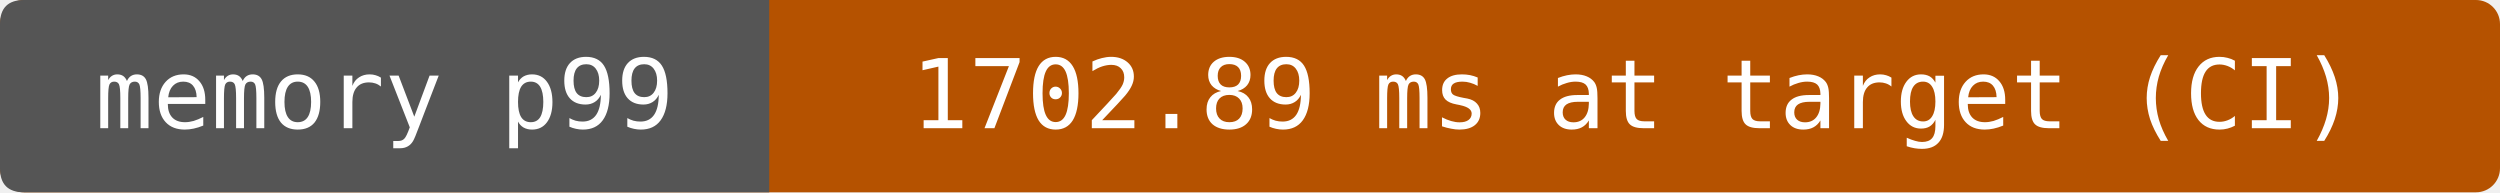
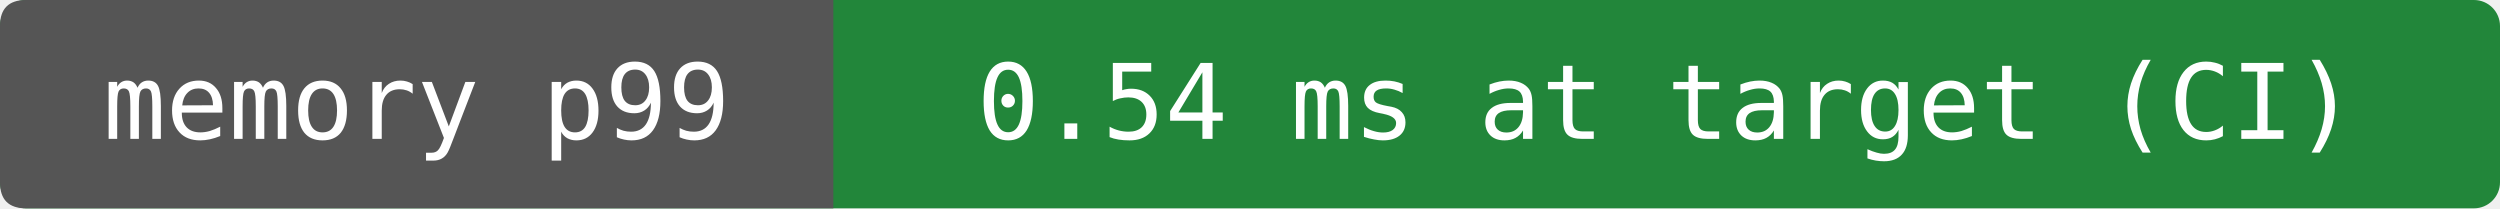
- <svg xmlns="http://www.w3.org/2000/svg" width="312" height="24" viewBox="0 0 312 24" role="img" aria-label="memory p99: 1702.89 ms at target (CI)">
-   <rect width="312" height="24" rx="3" fill="#b55200" />
+ <svg xmlns="http://www.w3.org/2000/svg" width="288" height="24" viewBox="0 0 288 24" role="img" aria-label="memory p99: 0.54 ms at target (CI)">
+   <rect width="288" height="24" rx="3" fill="#22863a" />
  <path d="M3 0H96V24H3Q0 24 0 21V3Q0 0 3 0" fill="#555" />
  <g fill="#fff" text-anchor="middle" font-family="DejaVu Sans Mono,monospace" font-size="12">
    <text x="48" y="16">memory p99</text>
-     <text x="204" y="16">1702.89 ms at target (CI)</text>
+     <text x="192" y="16">0.54 ms at target (CI)</text>
  </g>
</svg>
